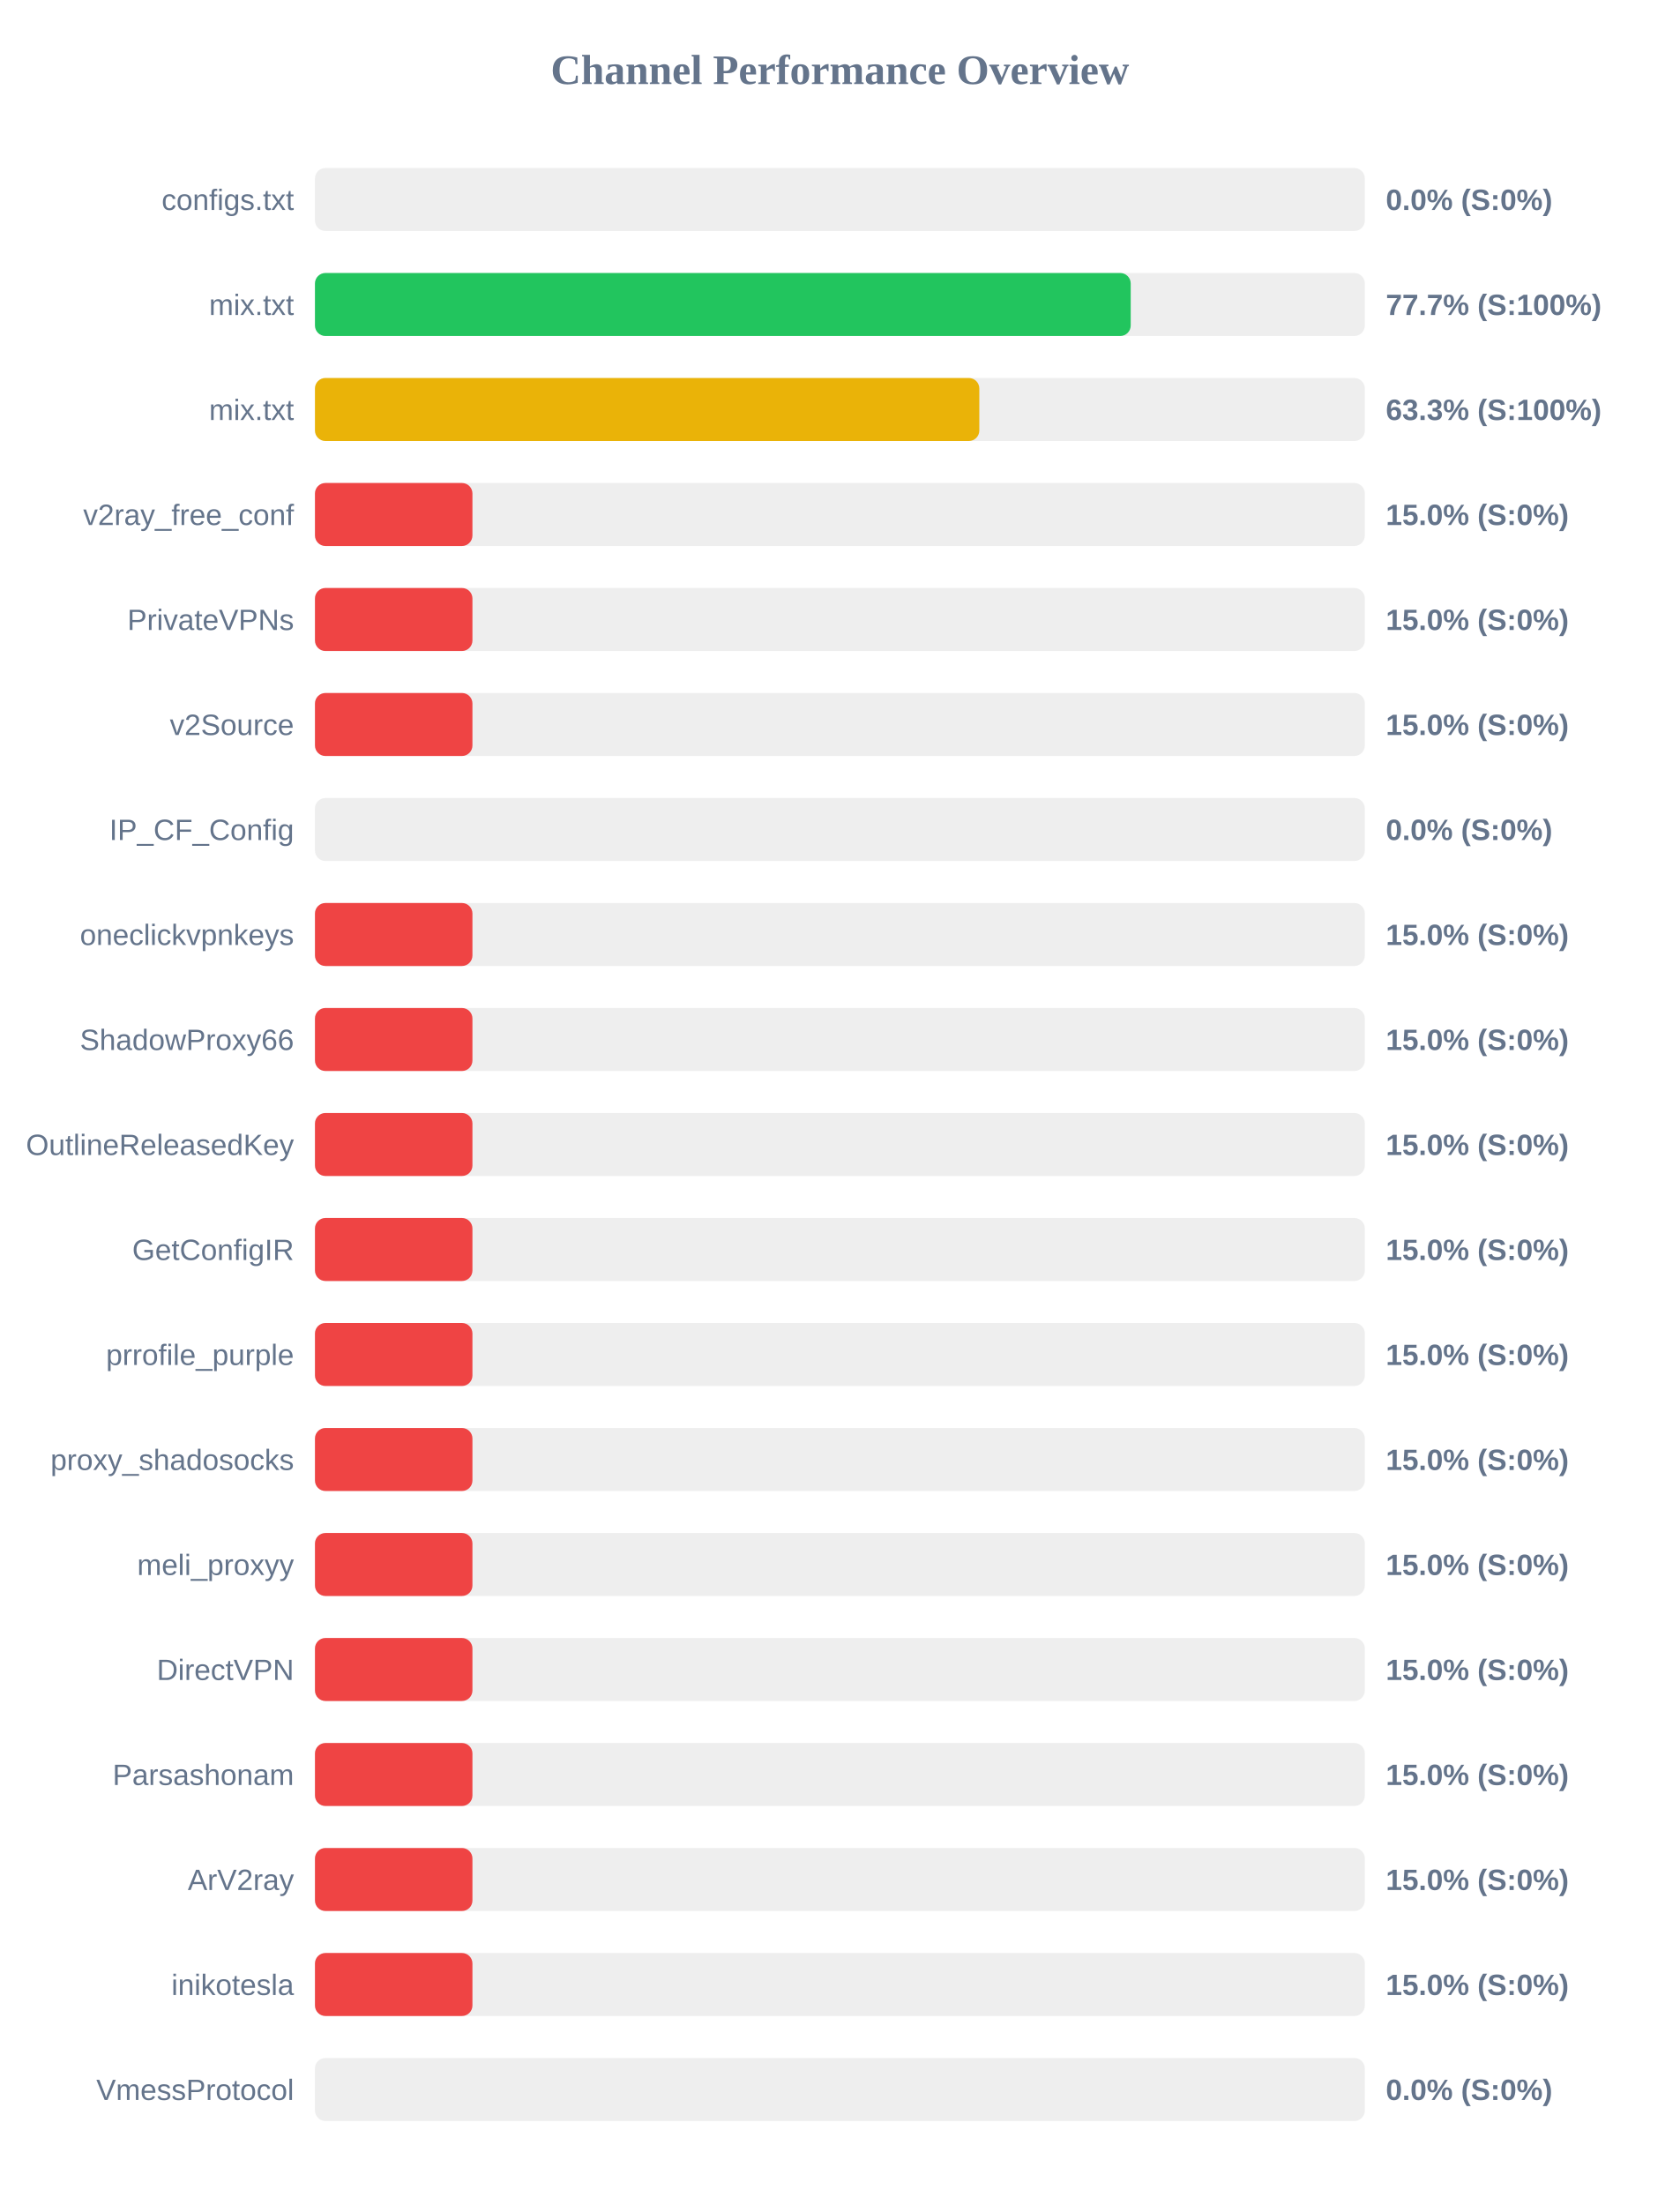
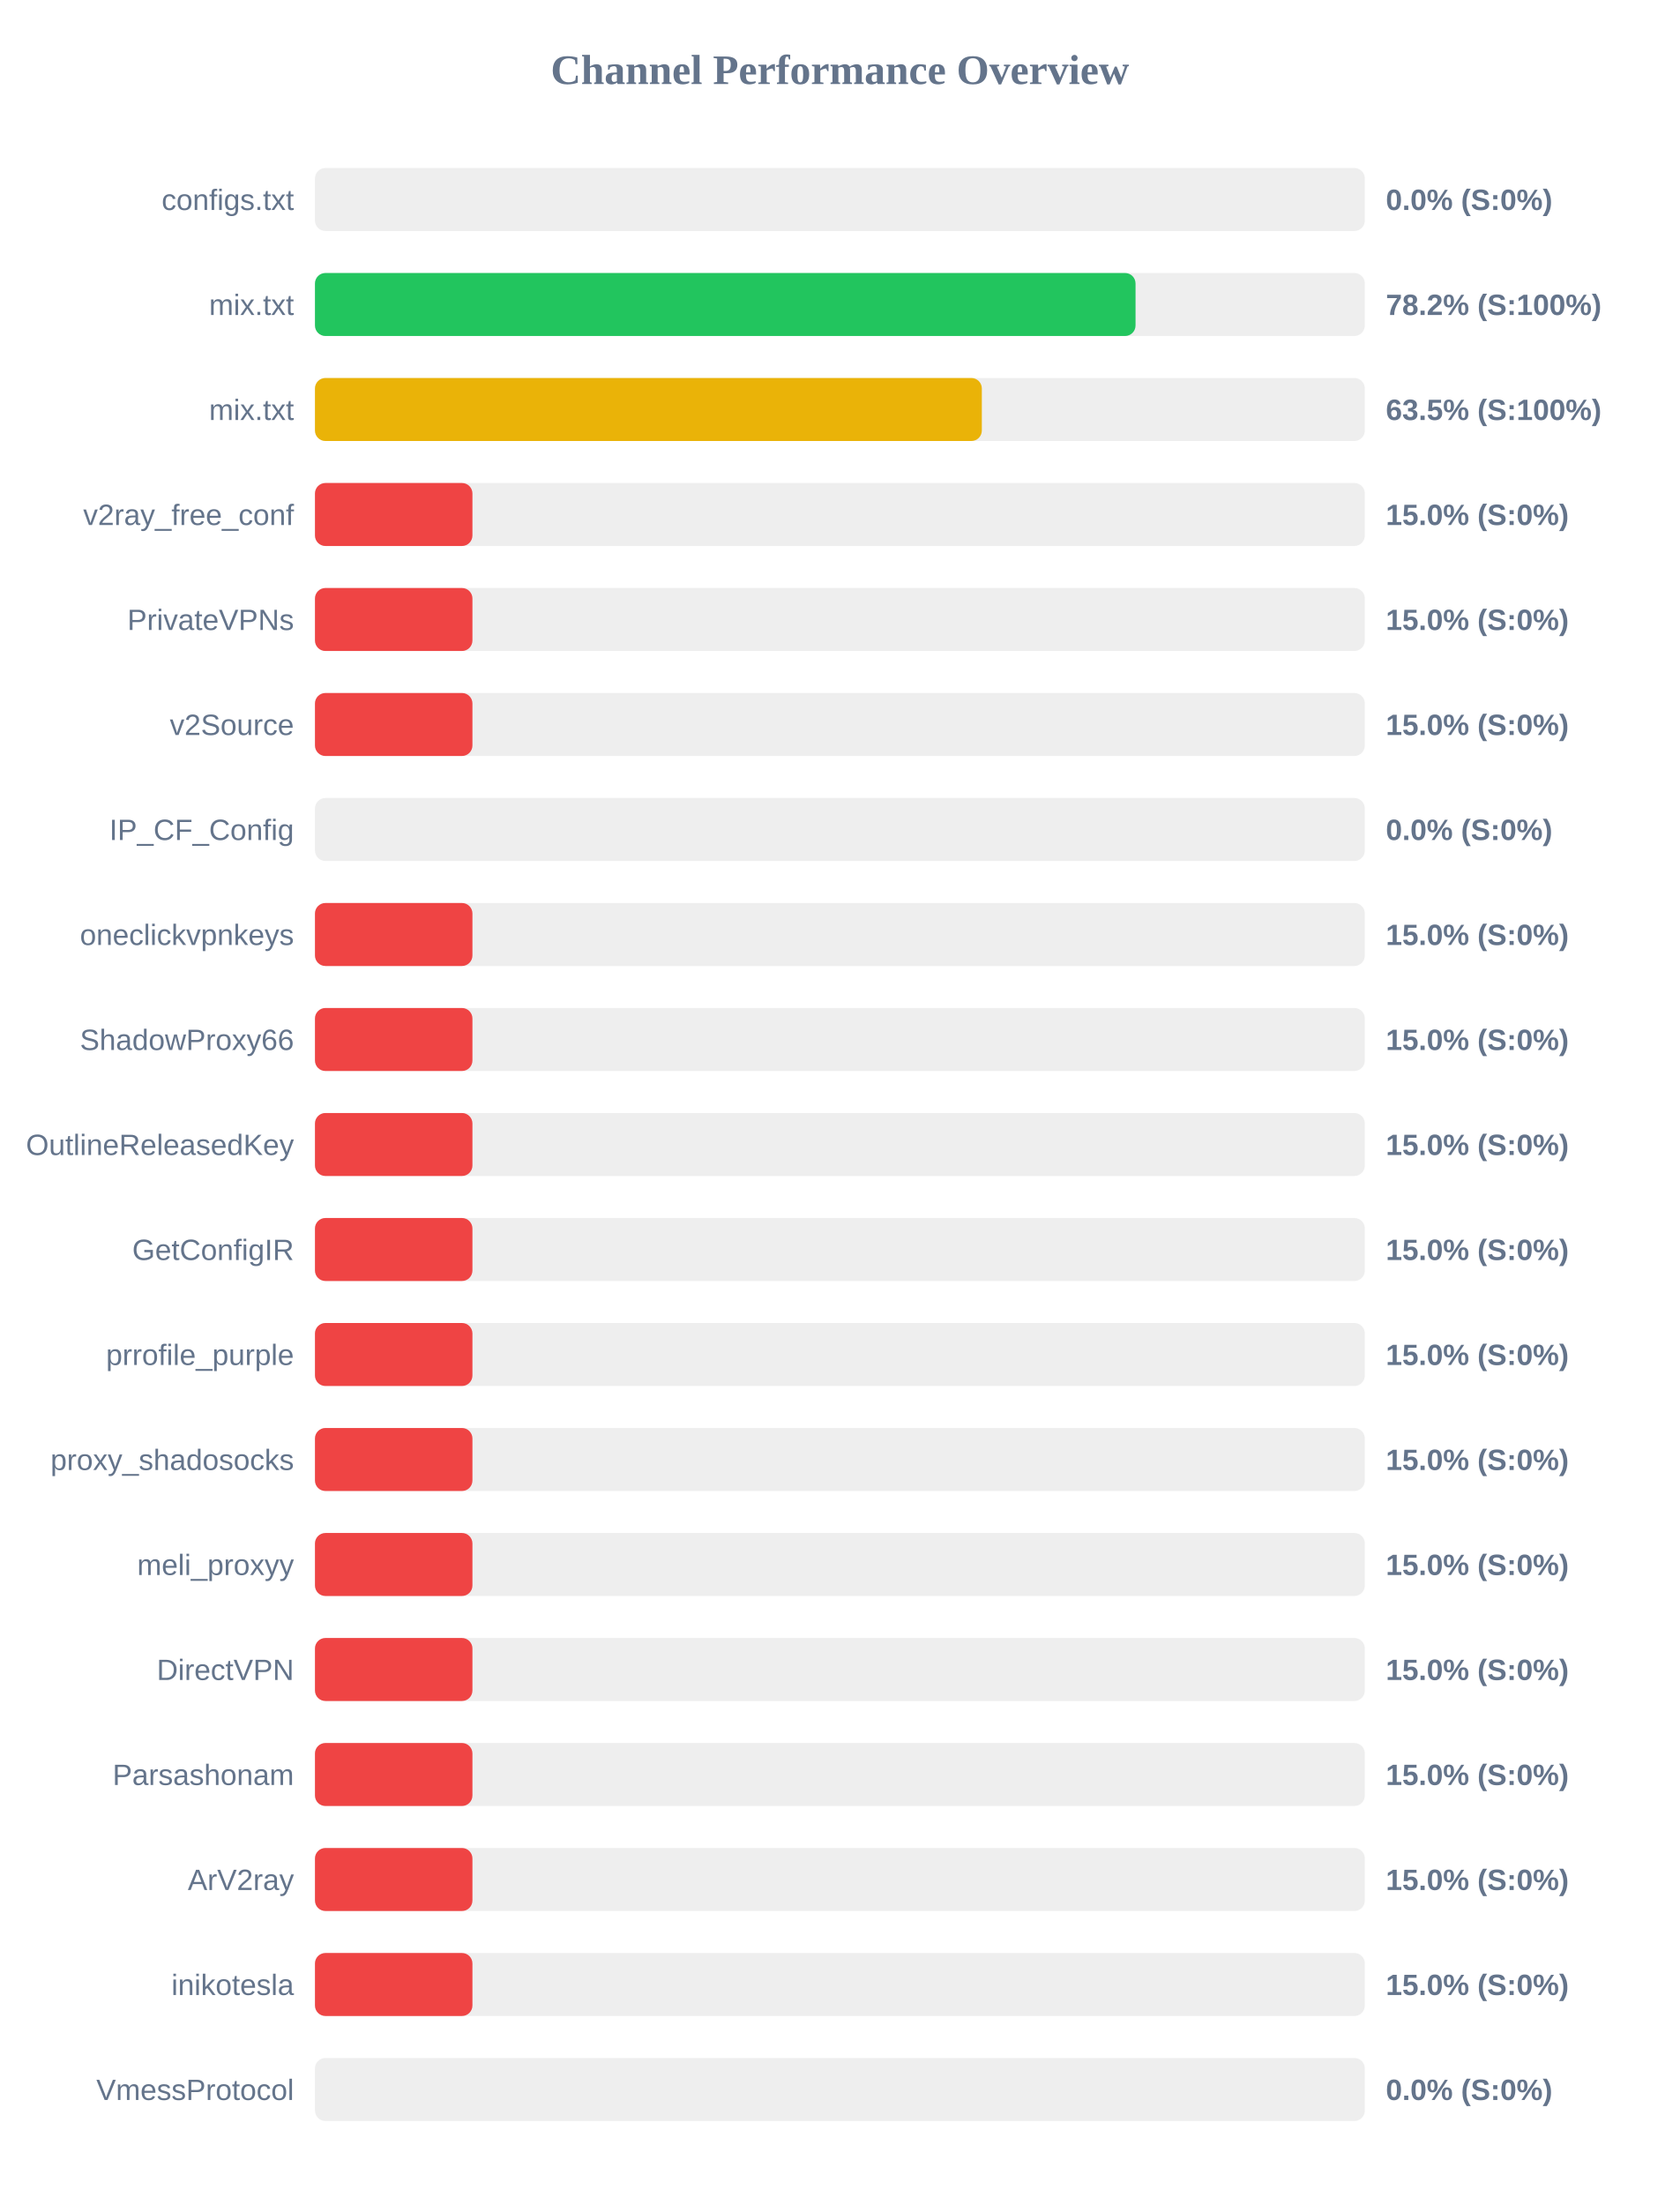
<svg xmlns="http://www.w3.org/2000/svg" width="800" height="1050" version="1.1">
  <style>
        .row { font: 14px Arial; fill: #64748b; }
        .score { font: bold 14px Arial; fill: #64748b; }
    </style>
  <text x="400" y="40" text-anchor="middle" font-size="20px" font-weight="bold" fill="#64748b">Channel Performance Overview</text>
  <rect x="150" y="80" width="500" height="30" fill="#eee" rx="5" />
  <rect x="150" y="80" width="0.0" height="30" fill="#ef4444" rx="5" />
  <text x="140" y="100" text-anchor="end" class="row">configs.txt</text>
  <text x="660" y="100" text-anchor="start" class="score">0.0% (S:0%)</text>
  <rect x="150" y="130" width="500" height="30" fill="#eee" rx="5" />
-   <rect x="150" y="130" width="388.5" height="30" fill="#22c55e" rx="5" />
+   <rect x="150" y="130" width="390.8" height="30" fill="#22c55e" rx="5" />
  <text x="140" y="150" text-anchor="end" class="row">mix.txt</text>
-   <text x="660" y="150" text-anchor="start" class="score">77.7% (S:100%)</text>
+   <text x="660" y="150" text-anchor="start" class="score">78.2% (S:100%)</text>
  <rect x="150" y="180" width="500" height="30" fill="#eee" rx="5" />
-   <rect x="150" y="180" width="316.4" height="30" fill="#eab308" rx="5" />
+   <rect x="150" y="180" width="317.6" height="30" fill="#eab308" rx="5" />
  <text x="140" y="200" text-anchor="end" class="row">mix.txt</text>
-   <text x="660" y="200" text-anchor="start" class="score">63.3% (S:100%)</text>
+   <text x="660" y="200" text-anchor="start" class="score">63.5% (S:100%)</text>
  <rect x="150" y="230" width="500" height="30" fill="#eee" rx="5" />
  <rect x="150" y="230" width="75.0" height="30" fill="#ef4444" rx="5" />
  <text x="140" y="250" text-anchor="end" class="row">v2ray_free_conf</text>
  <text x="660" y="250" text-anchor="start" class="score">15.0% (S:0%)</text>
  <rect x="150" y="280" width="500" height="30" fill="#eee" rx="5" />
  <rect x="150" y="280" width="75.0" height="30" fill="#ef4444" rx="5" />
  <text x="140" y="300" text-anchor="end" class="row">PrivateVPNs</text>
  <text x="660" y="300" text-anchor="start" class="score">15.0% (S:0%)</text>
  <rect x="150" y="330" width="500" height="30" fill="#eee" rx="5" />
  <rect x="150" y="330" width="75.0" height="30" fill="#ef4444" rx="5" />
  <text x="140" y="350" text-anchor="end" class="row">v2Source</text>
  <text x="660" y="350" text-anchor="start" class="score">15.0% (S:0%)</text>
  <rect x="150" y="380" width="500" height="30" fill="#eee" rx="5" />
  <rect x="150" y="380" width="0.0" height="30" fill="#ef4444" rx="5" />
  <text x="140" y="400" text-anchor="end" class="row">IP_CF_Config</text>
  <text x="660" y="400" text-anchor="start" class="score">0.0% (S:0%)</text>
  <rect x="150" y="430" width="500" height="30" fill="#eee" rx="5" />
  <rect x="150" y="430" width="75.0" height="30" fill="#ef4444" rx="5" />
  <text x="140" y="450" text-anchor="end" class="row">oneclickvpnkeys</text>
  <text x="660" y="450" text-anchor="start" class="score">15.0% (S:0%)</text>
  <rect x="150" y="480" width="500" height="30" fill="#eee" rx="5" />
  <rect x="150" y="480" width="75.0" height="30" fill="#ef4444" rx="5" />
  <text x="140" y="500" text-anchor="end" class="row">ShadowProxy66</text>
  <text x="660" y="500" text-anchor="start" class="score">15.0% (S:0%)</text>
  <rect x="150" y="530" width="500" height="30" fill="#eee" rx="5" />
  <rect x="150" y="530" width="75.0" height="30" fill="#ef4444" rx="5" />
  <text x="140" y="550" text-anchor="end" class="row">OutlineReleasedKey</text>
  <text x="660" y="550" text-anchor="start" class="score">15.0% (S:0%)</text>
  <rect x="150" y="580" width="500" height="30" fill="#eee" rx="5" />
  <rect x="150" y="580" width="75.0" height="30" fill="#ef4444" rx="5" />
  <text x="140" y="600" text-anchor="end" class="row">GetConfigIR</text>
  <text x="660" y="600" text-anchor="start" class="score">15.0% (S:0%)</text>
  <rect x="150" y="630" width="500" height="30" fill="#eee" rx="5" />
  <rect x="150" y="630" width="75.0" height="30" fill="#ef4444" rx="5" />
  <text x="140" y="650" text-anchor="end" class="row">prrofile_purple</text>
  <text x="660" y="650" text-anchor="start" class="score">15.0% (S:0%)</text>
  <rect x="150" y="680" width="500" height="30" fill="#eee" rx="5" />
  <rect x="150" y="680" width="75.0" height="30" fill="#ef4444" rx="5" />
  <text x="140" y="700" text-anchor="end" class="row">proxy_shadosocks</text>
  <text x="660" y="700" text-anchor="start" class="score">15.0% (S:0%)</text>
  <rect x="150" y="730" width="500" height="30" fill="#eee" rx="5" />
  <rect x="150" y="730" width="75.0" height="30" fill="#ef4444" rx="5" />
  <text x="140" y="750" text-anchor="end" class="row">meli_proxyy</text>
  <text x="660" y="750" text-anchor="start" class="score">15.0% (S:0%)</text>
  <rect x="150" y="780" width="500" height="30" fill="#eee" rx="5" />
  <rect x="150" y="780" width="75.0" height="30" fill="#ef4444" rx="5" />
  <text x="140" y="800" text-anchor="end" class="row">DirectVPN</text>
  <text x="660" y="800" text-anchor="start" class="score">15.0% (S:0%)</text>
  <rect x="150" y="830" width="500" height="30" fill="#eee" rx="5" />
  <rect x="150" y="830" width="75.0" height="30" fill="#ef4444" rx="5" />
  <text x="140" y="850" text-anchor="end" class="row">Parsashonam</text>
  <text x="660" y="850" text-anchor="start" class="score">15.0% (S:0%)</text>
  <rect x="150" y="880" width="500" height="30" fill="#eee" rx="5" />
  <rect x="150" y="880" width="75.0" height="30" fill="#ef4444" rx="5" />
  <text x="140" y="900" text-anchor="end" class="row">ArV2ray</text>
  <text x="660" y="900" text-anchor="start" class="score">15.0% (S:0%)</text>
  <rect x="150" y="930" width="500" height="30" fill="#eee" rx="5" />
  <rect x="150" y="930" width="75.0" height="30" fill="#ef4444" rx="5" />
  <text x="140" y="950" text-anchor="end" class="row">inikotesla</text>
  <text x="660" y="950" text-anchor="start" class="score">15.0% (S:0%)</text>
  <rect x="150" y="980" width="500" height="30" fill="#eee" rx="5" />
  <rect x="150" y="980" width="0.0" height="30" fill="#ef4444" rx="5" />
  <text x="140" y="1000" text-anchor="end" class="row">VmessProtocol</text>
  <text x="660" y="1000" text-anchor="start" class="score">0.0% (S:0%)</text>
</svg>
